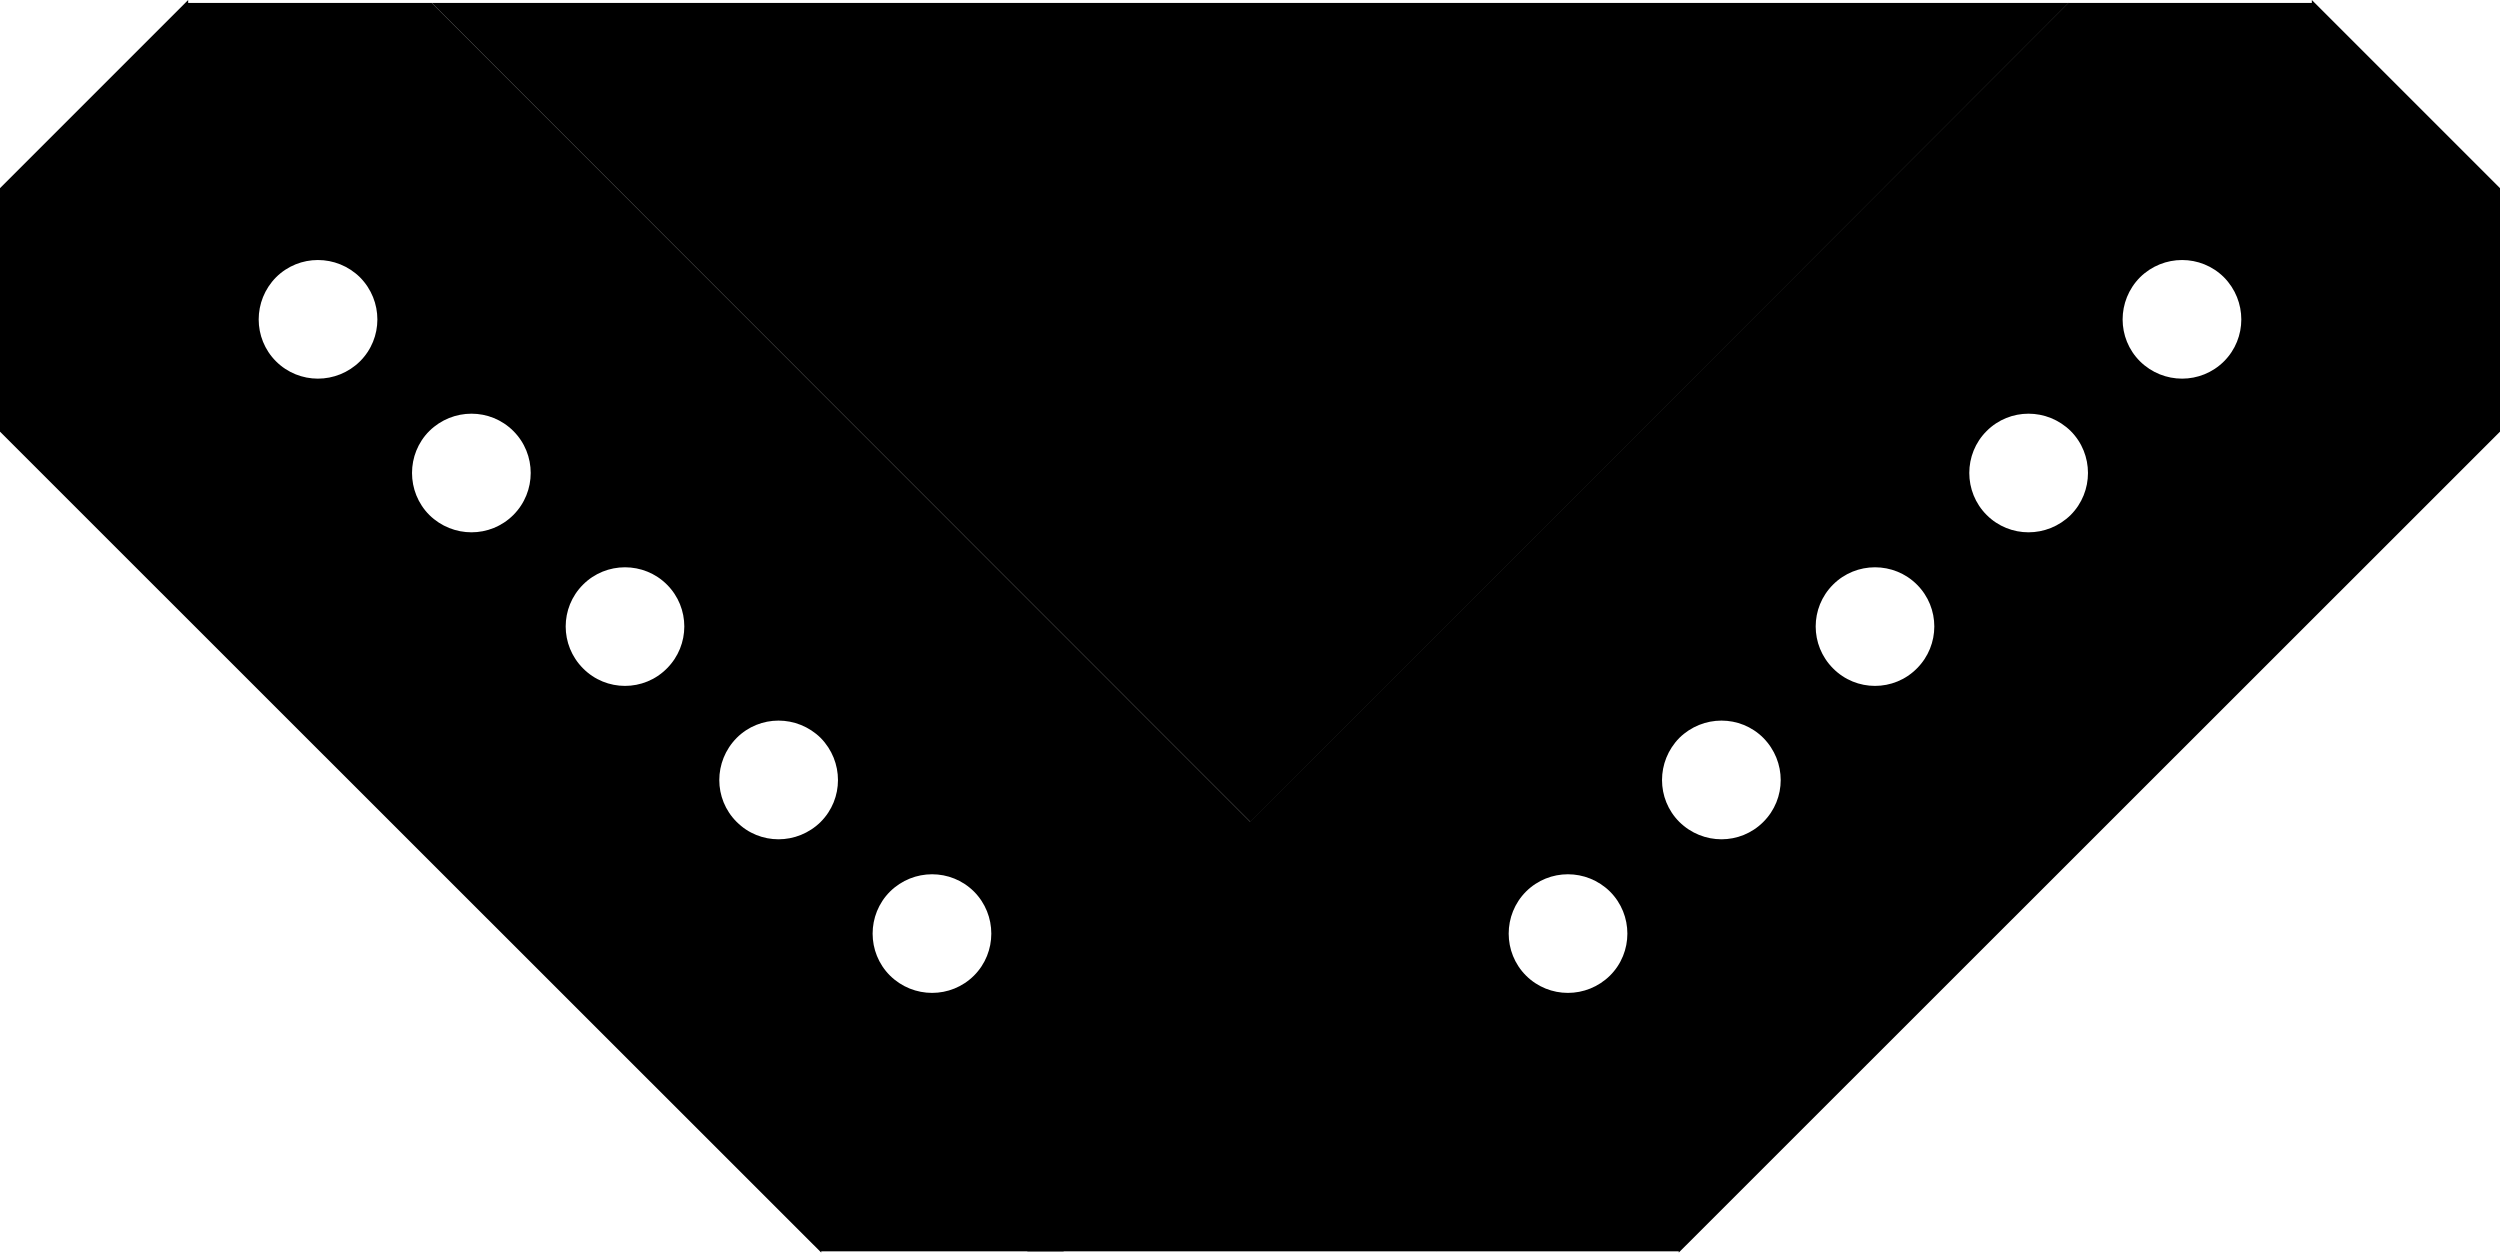
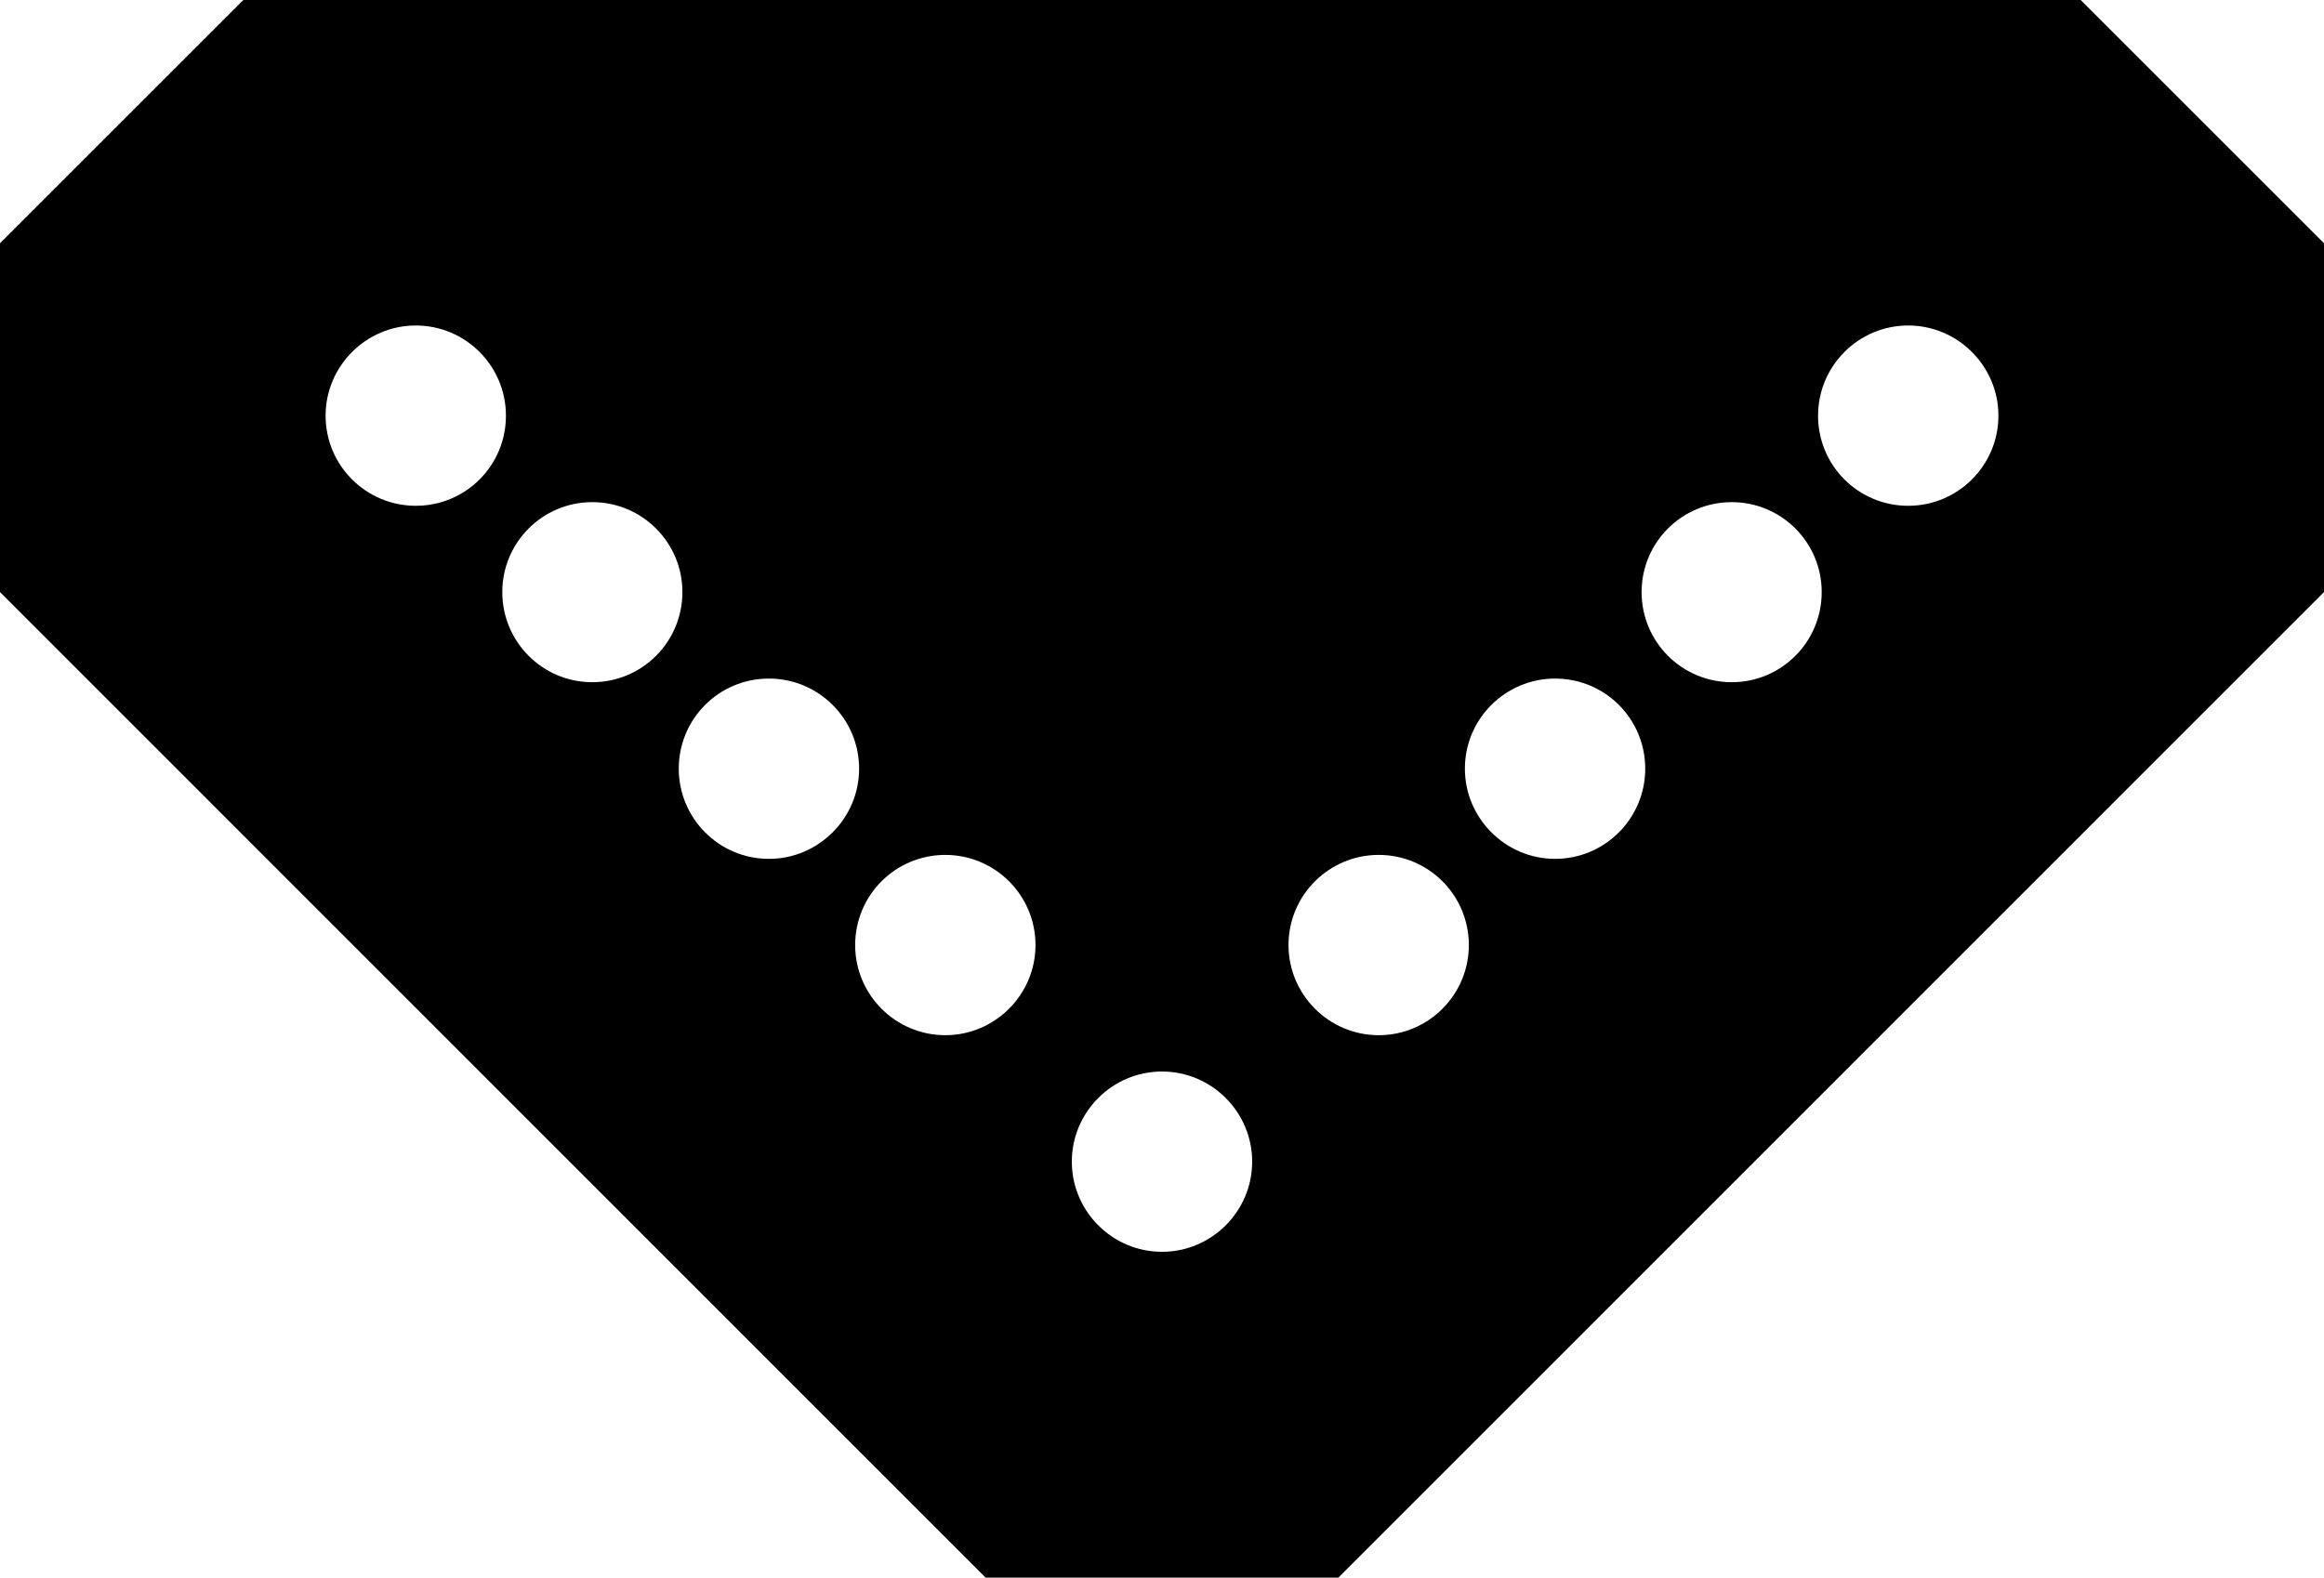
- <svg xmlns="http://www.w3.org/2000/svg" width="30" height="15.032" viewBox="0 0 30 15.032">
-   <path fill-rule="nonzero" fill="rgb(0%, 0%, 0%)" fill-opacity="1" d="M 27.742 0 L 30 2.258 L 30 5.18 L 20.145 15.031 L 20.145 15.016 L 17.238 15.016 L 15 12.777 L 15 9.863 L 14.996 9.863 L 24.82 0.035 L 27.742 0.035 Z M 27.742 0 " />
-   <path fill-rule="nonzero" fill="rgb(100%, 100%, 100%)" fill-opacity="1" d="M 25.68 3.328 C 25.402 3.609 25.402 4.059 25.68 4.336 C 25.961 4.613 26.41 4.613 26.688 4.336 C 26.965 4.059 26.965 3.609 26.688 3.328 C 26.41 3.051 25.961 3.051 25.68 3.328 Z M 25.68 3.328 " />
-   <path fill-rule="nonzero" fill="rgb(100%, 100%, 100%)" fill-opacity="1" d="M 21.996 7.016 C 21.719 7.293 21.719 7.742 21.996 8.02 C 22.273 8.301 22.727 8.301 23.004 8.02 C 23.281 7.742 23.281 7.293 23.004 7.016 C 22.727 6.738 22.273 6.738 21.996 7.016 Z M 21.996 7.016 " />
-   <path fill-rule="nonzero" fill="rgb(100%, 100%, 100%)" fill-opacity="1" d="M 23.84 5.172 C 23.562 5.449 23.562 5.902 23.84 6.18 C 24.117 6.457 24.566 6.457 24.848 6.18 C 25.125 5.902 25.125 5.449 24.848 5.172 C 24.566 4.895 24.117 4.895 23.84 5.172 Z M 23.84 5.172 " />
-   <path fill-rule="nonzero" fill="rgb(100%, 100%, 100%)" fill-opacity="1" d="M 18.312 10.699 C 18.035 10.977 18.035 11.43 18.312 11.707 C 18.59 11.984 19.039 11.984 19.32 11.707 C 19.598 11.43 19.598 10.977 19.32 10.699 C 19.039 10.422 18.59 10.422 18.312 10.699 Z M 18.312 10.699 " />
-   <path fill-rule="nonzero" fill="rgb(100%, 100%, 100%)" fill-opacity="1" d="M 20.152 8.855 C 19.875 9.137 19.875 9.586 20.152 9.863 C 20.434 10.141 20.883 10.141 21.16 9.863 C 21.438 9.586 21.438 9.137 21.16 8.855 C 20.883 8.578 20.434 8.578 20.152 8.855 Z M 20.152 8.855 " />
-   <path fill-rule="nonzero" fill="rgb(0%, 0%, 0%)" fill-opacity="1" d="M 2.258 0 L 0 2.258 L 0 5.18 L 9.855 15.031 L 9.855 15.016 L 12.762 15.016 L 15 12.777 L 15 9.863 L 15.004 9.863 L 5.18 0.035 L 2.258 0.035 Z M 2.258 0 " />
-   <path fill-rule="nonzero" fill="rgb(100%, 100%, 100%)" fill-opacity="1" d="M 4.32 3.328 C 4.598 3.609 4.598 4.059 4.32 4.336 C 4.039 4.613 3.59 4.613 3.312 4.336 C 3.035 4.059 3.035 3.609 3.312 3.328 C 3.59 3.051 4.039 3.051 4.32 3.328 Z M 4.32 3.328 " />
-   <path fill-rule="nonzero" fill="rgb(100%, 100%, 100%)" fill-opacity="1" d="M 8.004 7.016 C 8.281 7.293 8.281 7.742 8.004 8.02 C 7.727 8.301 7.273 8.301 6.996 8.02 C 6.719 7.742 6.719 7.293 6.996 7.016 C 7.273 6.738 7.727 6.738 8.004 7.016 Z M 8.004 7.016 " />
-   <path fill-rule="nonzero" fill="rgb(100%, 100%, 100%)" fill-opacity="1" d="M 6.16 5.172 C 6.438 5.449 6.438 5.902 6.16 6.18 C 5.883 6.457 5.434 6.457 5.152 6.18 C 4.875 5.902 4.875 5.449 5.152 5.172 C 5.434 4.895 5.883 4.895 6.16 5.172 Z M 6.16 5.172 " />
-   <path fill-rule="nonzero" fill="rgb(100%, 100%, 100%)" fill-opacity="1" d="M 11.688 10.699 C 11.965 10.977 11.965 11.43 11.688 11.707 C 11.41 11.984 10.961 11.984 10.68 11.707 C 10.402 11.43 10.402 10.977 10.68 10.699 C 10.961 10.422 11.41 10.422 11.688 10.699 Z M 11.688 10.699 " />
-   <path fill-rule="nonzero" fill="rgb(100%, 100%, 100%)" fill-opacity="1" d="M 9.848 8.855 C 10.125 9.137 10.125 9.586 9.848 9.863 C 9.566 10.141 9.117 10.141 8.84 9.863 C 8.562 9.586 8.562 9.137 8.84 8.855 C 9.117 8.578 9.566 8.578 9.848 8.855 Z M 9.848 8.855 " />
-   <path fill-rule="nonzero" fill="rgb(0%, 0%, 0%)" fill-opacity="1" d="M 12.328 12.438 L 17.238 12.438 L 17.238 15.016 L 12.328 15.016 Z M 12.328 12.438 " />
-   <path fill-rule="nonzero" fill="rgb(0%, 0%, 0%)" fill-opacity="1" d="M 5.176 0.035 L 24.824 0.035 L 15.004 9.863 L 5.18 0.035 " />
+ <svg xmlns="http://www.w3.org/2000/svg" width="30" height="20.37" viewBox="0 0 30 20.37">
+   <path fill-rule="nonzero" fill="rgb(100%, 100%, 100%)" fill-opacity="1" d="M 17.277 20.371 L 30 7.645 L 30 3.141 L 26.859 0 L 3.141 0 L 0 3.141 L 0 7.645 L 12.723 20.371 Z M 17.277 20.371 " />
+   <path fill-rule="nonzero" fill="rgb(0%, 0%, 0%)" fill-opacity="1" d="M 3.141 0 L 26.859 0 L 30 3.141 L 30 7.645 L 17.277 20.371 L 12.723 20.371 L 0 7.645 L 0 3.141 Z M 11.039 12.203 C 11.039 12.844 11.559 13.367 12.203 13.367 C 12.844 13.367 13.367 12.844 13.367 12.203 C 13.367 11.559 12.844 11.039 12.203 11.039 C 11.559 11.039 11.039 11.559 11.039 12.203 Z M 13.836 15 C 13.836 15.641 14.359 16.164 15 16.164 C 15.641 16.164 16.164 15.641 16.164 15 C 16.164 14.359 15.641 13.836 15 13.836 C 14.359 13.836 13.836 14.359 13.836 15 Z M 18.91 9.926 C 18.91 10.566 19.434 11.09 20.074 11.09 C 20.719 11.09 21.238 10.566 21.238 9.926 C 21.238 9.281 20.719 8.762 20.074 8.762 C 19.434 8.762 18.91 9.281 18.91 9.926 Z M 21.191 7.645 C 21.191 8.289 21.711 8.809 22.355 8.809 C 22.996 8.809 23.516 8.289 23.516 7.645 C 23.516 7.004 22.996 6.484 22.355 6.484 C 21.711 6.484 21.191 7.004 21.191 7.645 Z M 6.484 7.645 C 6.484 8.289 7.004 8.809 7.645 8.809 C 8.289 8.809 8.809 8.289 8.809 7.645 C 8.809 7.004 8.289 6.484 7.645 6.484 C 7.004 6.484 6.484 7.004 6.484 7.645 Z M 23.469 5.367 C 23.469 6.012 23.988 6.531 24.633 6.531 C 25.273 6.531 25.797 6.012 25.797 5.367 C 25.797 4.727 25.273 4.203 24.633 4.203 C 23.988 4.203 23.469 4.727 23.469 5.367 Z M 8.762 9.926 C 8.762 10.566 9.281 11.09 9.926 11.09 C 10.566 11.09 11.09 10.566 11.09 9.926 C 11.09 9.281 10.566 8.762 9.926 8.762 C 9.281 8.762 8.762 9.281 8.762 9.926 Z M 16.633 12.203 C 16.633 12.844 17.156 13.367 17.797 13.367 C 18.441 13.367 18.961 12.844 18.961 12.203 C 18.961 11.559 18.441 11.039 17.797 11.039 C 17.156 11.039 16.633 11.559 16.633 12.203 Z M 4.203 5.367 C 4.203 6.012 4.727 6.531 5.367 6.531 C 6.012 6.531 6.531 6.012 6.531 5.367 C 6.531 4.727 6.012 4.203 5.367 4.203 C 4.727 4.203 4.203 4.727 4.203 5.367 Z M 4.203 5.367 " />
</svg>
